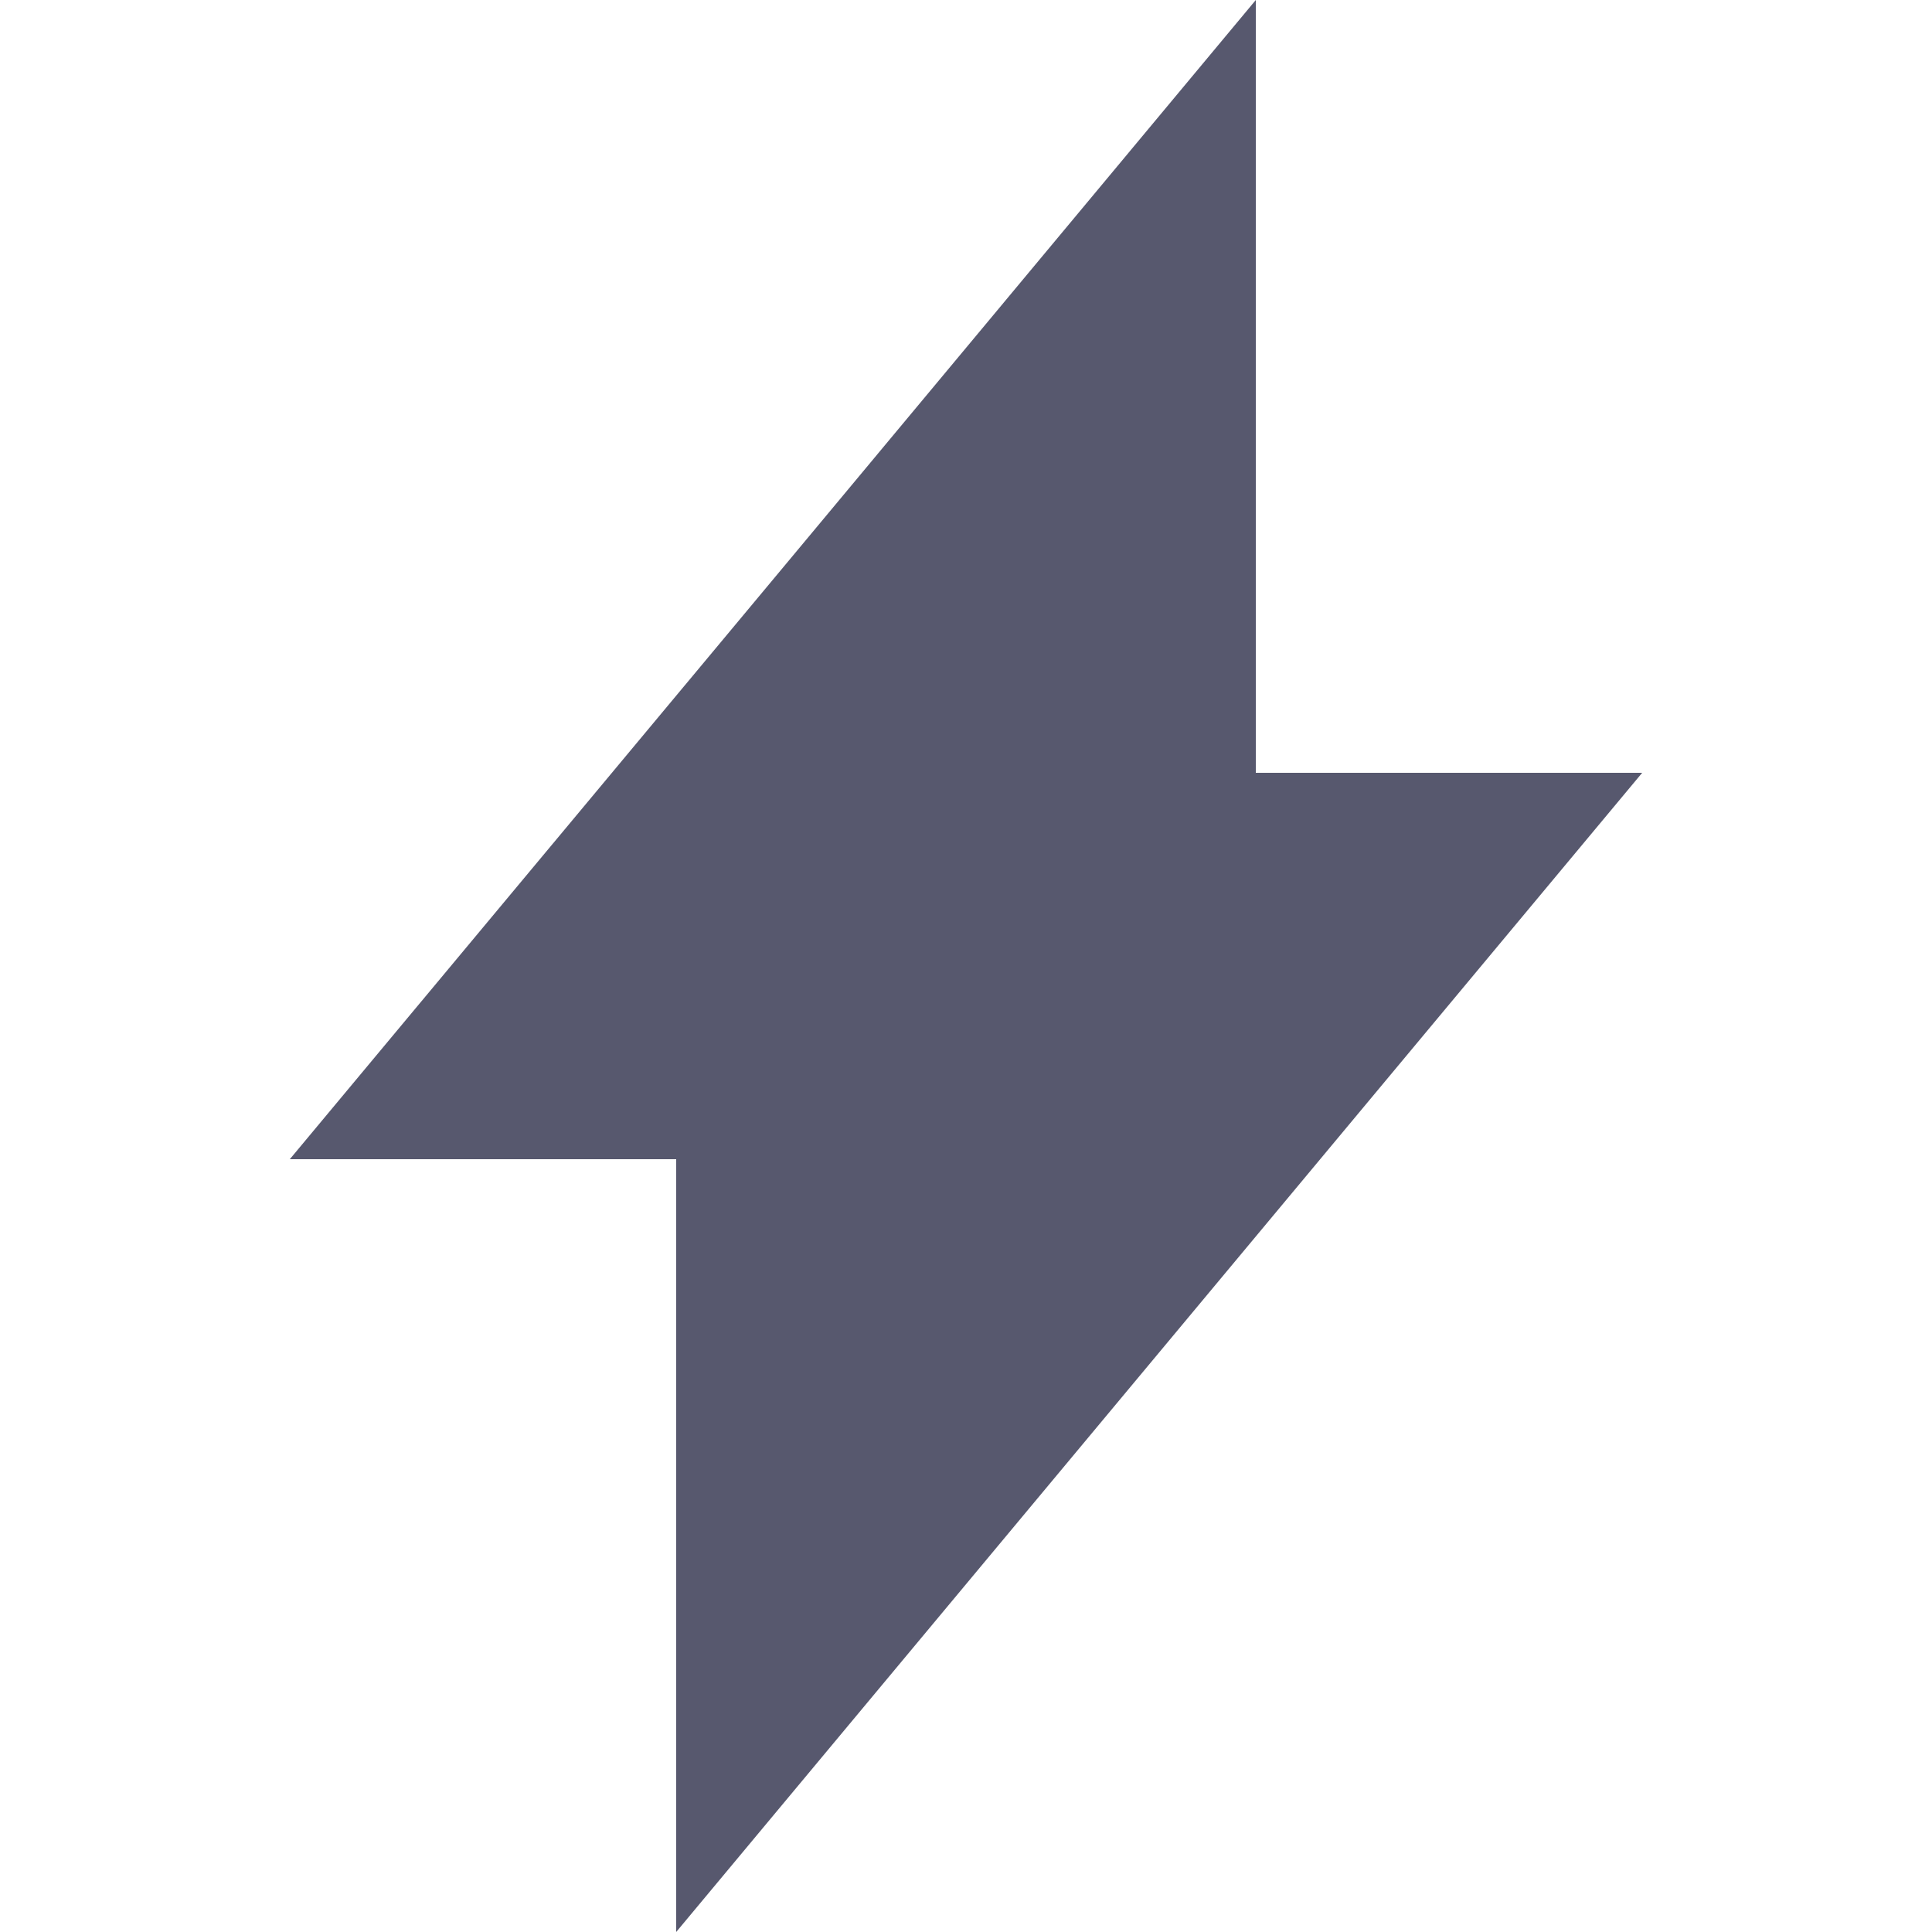
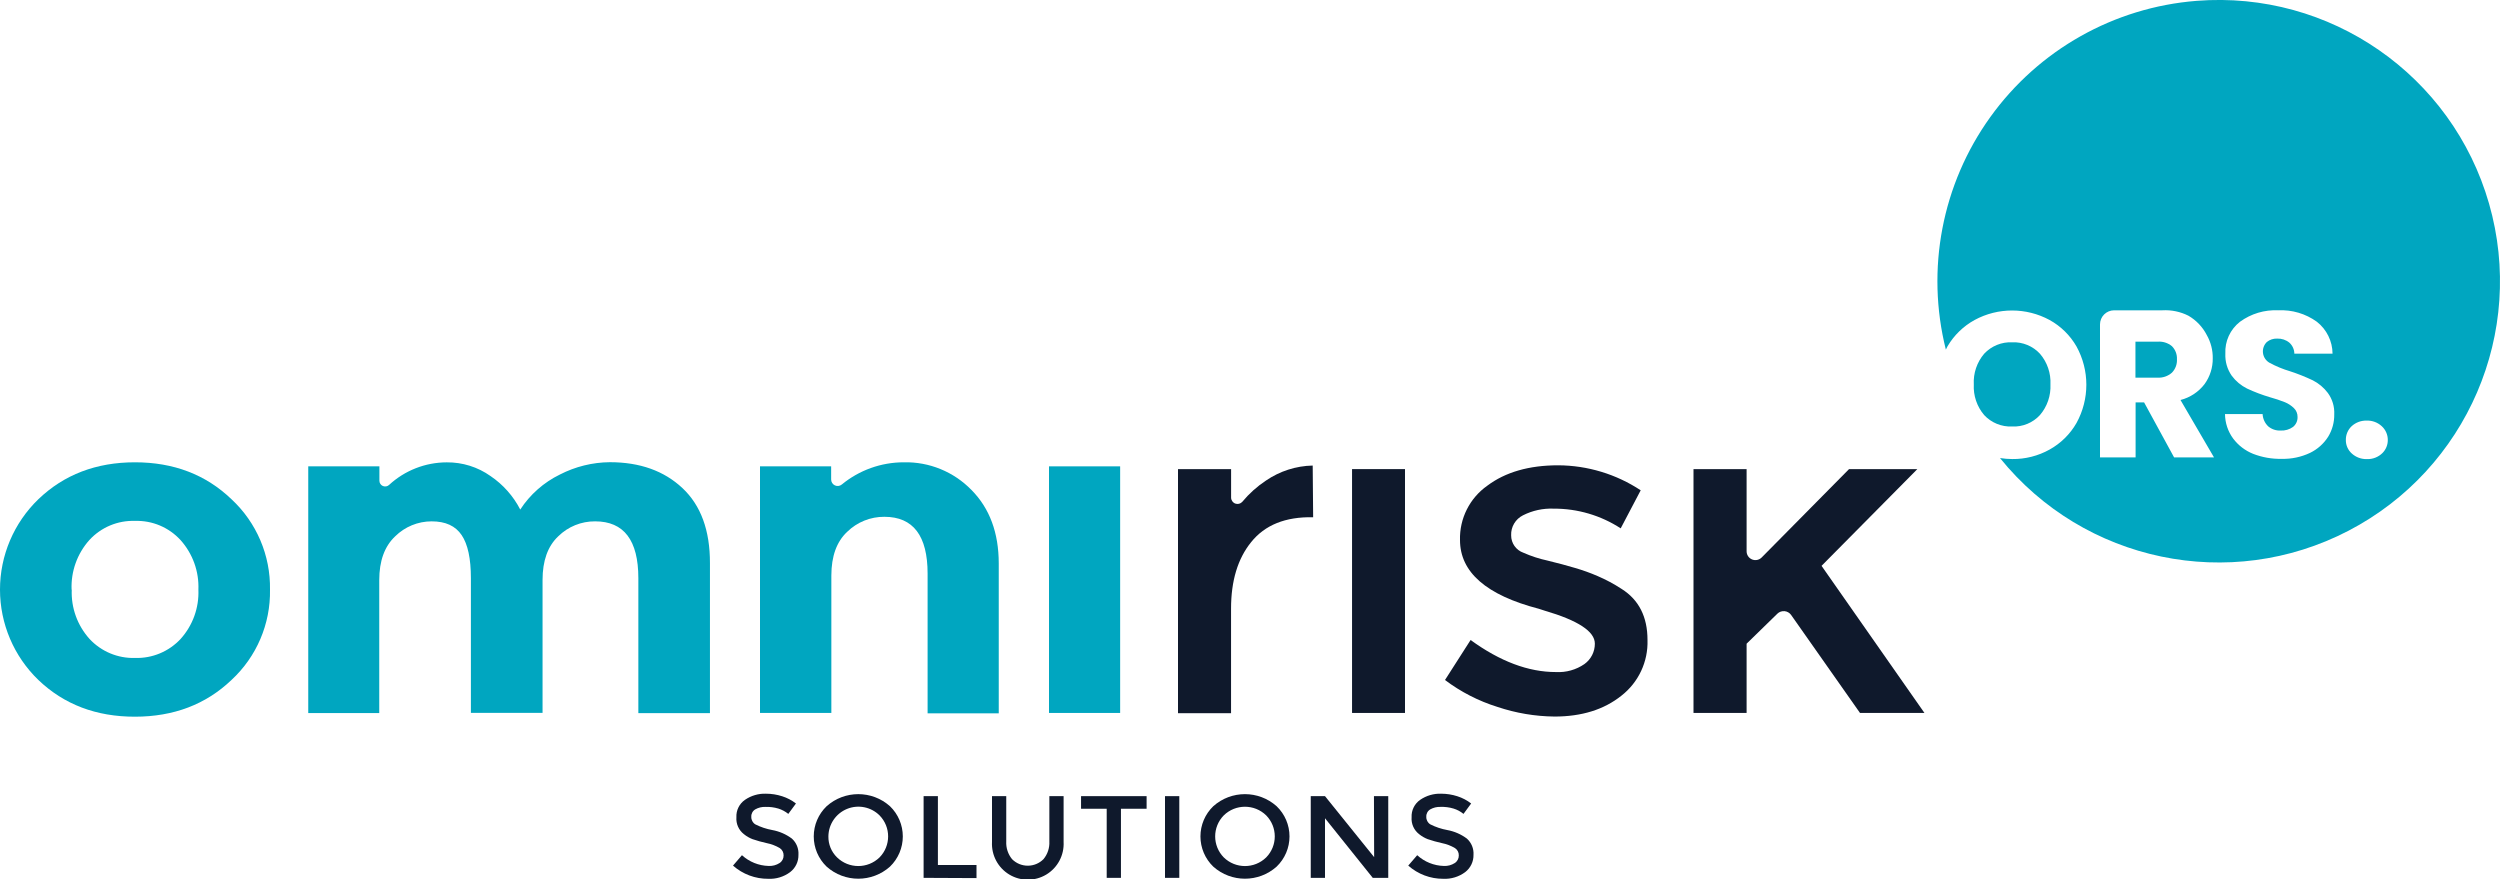
- <svg xmlns="http://www.w3.org/2000/svg" fill="#57586E" width="24" height="24" viewBox="0 0 300 300">
-   <path d="M195 120V0L121.65 88.05L45 180H105V300L255 120H195Z" />
+ <svg xmlns="http://www.w3.org/2000/svg" id="Layer_1" data-name="Layer 1" viewBox="0 0 500 175.76">
+   <defs>
+     <style>.cls-1{fill:#00a6c0;}.cls-2{fill:#0f192c;}</style>
+   </defs>
+   <path class="cls-1" d="M54,117.93A24,24,0,0,1,46.29,136q-7.68,7.33-19.3,7.34T7.68,136a25.12,25.12,0,0,1,0-36.16q7.7-7.38,19.31-7.38t19.3,7.38A24.12,24.12,0,0,1,54,117.93Zm-39.65,0a13.87,13.87,0,0,0,3.56,9.86,11.94,11.94,0,0,0,9.11,3.8,11.93,11.93,0,0,0,9.1-3.8,13.87,13.87,0,0,0,3.56-9.86,14,14,0,0,0-3.56-9.9,11.83,11.83,0,0,0-9.1-3.85A11.84,11.84,0,0,0,17.88,108,14,14,0,0,0,14.32,117.93Z" />
+   <path class="cls-1" d="M108.51,116v26.58H94.18V115.64c0-3.91-.61-6.78-1.85-8.62s-3.22-2.75-6-2.75a10.37,10.37,0,0,0-7.3,3q-3.18,3-3.18,8.76v26.58H61.65V93.27H75.88v2.87A1.15,1.15,0,0,0,77.8,97a17.07,17.07,0,0,1,11.55-4.53,14.91,14.91,0,0,1,8.77,2.75,18.08,18.08,0,0,1,5.93,6.69,19.84,19.84,0,0,1,7.92-7,22.27,22.27,0,0,1,10-2.47q9,0,14.52,5.18t5.5,15v30H127.67V115.64q0-11.37-8.64-11.37a10.38,10.38,0,0,0-7.39,3Q108.51,110.23,108.51,116Z" />
+   <path class="cls-1" d="M166.27,115.09v27.5H152V93.27h14.23V95.9a1.3,1.3,0,0,0,2.13,1,19.52,19.52,0,0,1,12.38-4.44A18.29,18.29,0,0,1,194.3,98q5.44,5.49,5.45,14.67v30H185.52V114.72q0-11.35-8.63-11.36a10.53,10.53,0,0,0-7.45,3Q166.28,109.31,166.27,115.09Z" />
+   <rect class="cls-1" x="209.8" y="93.27" width="14.23" height="49.32" />
+   <path class="cls-2" d="M262.63,103.45q-8.29-.18-12.42,5-4,4.95-4,13.29v20.9H235.6V93.82h10.62v5.7a1.28,1.28,0,0,0,2.24.84,21.71,21.71,0,0,1,4.74-4.25,17.2,17.2,0,0,1,9.34-3l.09,10.36Z" />
+   <path class="cls-2" d="M281,142.59H270.41V93.82H281Z" />
+   <path class="cls-2" d="M329.5,128a13.55,13.55,0,0,1-5.22,11.14q-5.22,4.17-13.37,4.17a37,37,0,0,1-11.43-1.93A34.46,34.46,0,0,1,289,136l5.12-8q8.82,6.42,17.07,6.41a9.15,9.15,0,0,0,5.7-1.6,5,5,0,0,0,2.08-4.08q0-3.66-10.05-6.6c-.51-.18-.89-.31-1.14-.37Q292,117.66,292,108a12.89,12.89,0,0,1,5.46-10.86q5.44-4.08,14.18-4.08a30.22,30.22,0,0,1,16.5,5l-4,7.61a24.35,24.35,0,0,0-13.38-3.94,12.47,12.47,0,0,0-6.16,1.33,4.29,4.29,0,0,0-2.37,4,3.66,3.66,0,0,0,2.46,3.49,24.63,24.63,0,0,0,4.79,1.56c2.06.49,3.88,1,5.46,1.46s3.11,1,4.6,1.65a31.3,31.3,0,0,1,4.79,2.57Q329.5,121.05,329.5,128Z" />
+   <path class="cls-2" d="M349.32,142.59H338.7V93.82h10.62v16.45a1.76,1.76,0,0,0,3,1.24l17.49-17.69h13.66l-19.16,19.35,20.58,29.42H372L358.23,123a1.82,1.82,0,0,0-2.76-.26l-6.15,6Z" />
+   <path class="cls-1" d="M439.31.17a56.25,56.25,0,0,0-50.14,69.75c.12-.22.21-.45.34-.67A14.24,14.24,0,0,1,394.92,64a15.75,15.75,0,0,1,15,0,14,14,0,0,1,5.38,5.29,15.86,15.86,0,0,1,0,15.31,14.07,14.07,0,0,1-5.38,5.31,15,15,0,0,1-7.48,1.9,16.17,16.17,0,0,1-2.44-.2A56.25,56.25,0,1,0,439.31.17Zm-4.49,91.31-6-11h-1.7v11H420V64.89a2.83,2.83,0,0,1,2.83-2.83h9.67a10.25,10.25,0,0,1,5.18,1.08A9.46,9.46,0,0,1,441.35,67a9.15,9.15,0,0,1,1.2,4.65,8.61,8.61,0,0,1-1.63,5.16A8.79,8.79,0,0,1,436.1,80l6.7,11.48Zm30.81-4.13A8.87,8.87,0,0,1,462,90.58a12.52,12.52,0,0,1-5.66,1.19,14.9,14.9,0,0,1-5.71-1,9.34,9.34,0,0,1-4-3.06A8.41,8.41,0,0,1,445,82.81h7.52a3.65,3.65,0,0,0,1.12,2.46,3.6,3.6,0,0,0,2.48.84,3.89,3.89,0,0,0,2.48-.72,2.44,2.44,0,0,0,.91-2,2.38,2.38,0,0,0-.73-1.77A5.72,5.72,0,0,0,457,80.45a28.4,28.4,0,0,0-3-1,33.05,33.05,0,0,1-4.59-1.74,8.57,8.57,0,0,1-3.06-2.56,7.16,7.16,0,0,1-1.28-4.42A7.61,7.61,0,0,1,448,64.35a12,12,0,0,1,7.64-2.29,12.18,12.18,0,0,1,7.73,2.29,8.18,8.18,0,0,1,3.14,6.39h-7.64a3,3,0,0,0-1-2.21,3.6,3.6,0,0,0-2.43-.81,3.05,3.05,0,0,0-2.07.68,2.62,2.62,0,0,0,.54,4.16A21.56,21.56,0,0,0,458,74.25a38.27,38.27,0,0,1,4.57,1.82,8.68,8.68,0,0,1,3,2.52,6.71,6.71,0,0,1,1.28,4.26A8.35,8.35,0,0,1,465.63,87.35ZM476.5,90.6a4.2,4.2,0,0,1-3.12,1.22,4.3,4.3,0,0,1-3-1.1A3.56,3.56,0,0,1,469.17,88a3.69,3.69,0,0,1,1.17-2.77,4.26,4.26,0,0,1,3-1.11,4.22,4.22,0,0,1,3,1.11A3.7,3.7,0,0,1,477.56,88,3.65,3.65,0,0,1,476.5,90.6Z" />
+   <path class="cls-1" d="M431.47,68.34h-4.38v7.19h4.38a4,4,0,0,0,2.92-1,3.57,3.57,0,0,0,1-2.68,3.48,3.48,0,0,0-1-2.61A4,4,0,0,0,431.47,68.34Z" />
+   <path class="cls-1" d="M408,83a8.78,8.78,0,0,0,2.09-6.11A8.77,8.77,0,0,0,408,70.76a7.15,7.15,0,0,0-5.56-2.3,7.22,7.22,0,0,0-5.6,2.28,8.75,8.75,0,0,0-2.08,6.16A8.76,8.76,0,0,0,396.82,83a7.2,7.2,0,0,0,5.6,2.3A7.09,7.09,0,0,0,408,83Z" />
+   <path class="cls-2" d="M153.06,161.38a3.81,3.81,0,0,0-2,.49,1.61,1.61,0,0,0-.8,1.48,1.69,1.69,0,0,0,.8,1.52,12.37,12.37,0,0,0,3.4,1.14,9.36,9.36,0,0,1,3.92,1.71,4,4,0,0,1,1.31,3.23,4.23,4.23,0,0,1-1.67,3.48,6.78,6.78,0,0,1-4.37,1.33,10.51,10.51,0,0,1-7.05-2.64l1.79-2.08a8.24,8.24,0,0,0,5.33,2.15,3.67,3.67,0,0,0,2.19-.58,1.76,1.76,0,0,0,.81-1.52,1.7,1.7,0,0,0-.76-1.47,8.31,8.31,0,0,0-2.63-1,25.5,25.5,0,0,1-2.83-.79,6.35,6.35,0,0,1-1.72-1,3.9,3.9,0,0,1-1.5-3.37,4,4,0,0,1,1.71-3.49,7,7,0,0,1,4.22-1.23,10.56,10.56,0,0,1,3.22.51,8.84,8.84,0,0,1,2.76,1.45l-1.53,2.08a6,6,0,0,0-2-1.07A8.13,8.13,0,0,0,153.06,161.38Z" />
+   <path class="cls-2" d="M178,173.32a9.51,9.51,0,0,1-12.68,0,8.37,8.37,0,0,1,0-12.07,9.51,9.51,0,0,1,12.68,0,8.39,8.39,0,0,1,0,12.07Zm-2.09-10.24a6,6,0,0,0-10.23,4.2,5.72,5.72,0,0,0,1.73,4.2,6.09,6.09,0,0,0,8.5,0,6,6,0,0,0,0-8.4Z" />
+   <path class="cls-2" d="M184.72,175.57V159.23h2.86V173h7.72v2.62Z" />
+   <path class="cls-2" d="M202.41,171.83a4.43,4.43,0,0,0,6.29,0,5.13,5.13,0,0,0,1.17-3.55v-9.05h2.85v9.16a7.17,7.17,0,1,1-14.32,0v-9.16h2.85v9.05A5.18,5.18,0,0,0,202.41,171.83Z" />
+   <path class="cls-2" d="M224.19,161.75v13.82h-2.85V161.75h-5.13v-2.52h13.11v2.52Z" />
+   <path class="cls-2" d="M233,159.23h2.86v16.34H233Z" />
+   <path class="cls-2" d="M255.33,173.32a9.51,9.51,0,0,1-12.68,0,8.39,8.39,0,0,1,0-12.07,9.51,9.51,0,0,1,12.68,0,8.37,8.37,0,0,1,0,12.07Zm-2.09-10.24a6.07,6.07,0,0,0-8.49,0,6,6,0,0,0,0,8.4,6.07,6.07,0,0,0,8.49,0,6,6,0,0,0,0-8.4Z" />
+   <path class="cls-2" d="M274.79,159.23h2.86v16.34h-3.1L265,163.65v11.92h-2.85V159.23H265l9.83,12.2Z" />
+   <path class="cls-2" d="M288.06,161.38a3.81,3.81,0,0,0-2,.49,1.61,1.61,0,0,0-.8,1.48,1.69,1.69,0,0,0,.8,1.52,12.37,12.37,0,0,0,3.4,1.14,9.36,9.36,0,0,1,3.92,1.71,4,4,0,0,1,1.32,3.23,4.25,4.25,0,0,1-1.67,3.48,6.83,6.83,0,0,1-4.38,1.33,10.47,10.47,0,0,1-7-2.64l1.79-2.08a8.22,8.22,0,0,0,5.32,2.15,3.67,3.67,0,0,0,2.19-.58,1.76,1.76,0,0,0,.81-1.52,1.68,1.68,0,0,0-.76-1.47,8.31,8.31,0,0,0-2.63-1,25.5,25.5,0,0,1-2.83-.79,6.5,6.5,0,0,1-1.72-1,3.9,3.9,0,0,1-1.5-3.37,4,4,0,0,1,1.71-3.49,7,7,0,0,1,4.22-1.23,10.56,10.56,0,0,1,3.22.51,8.84,8.84,0,0,1,2.76,1.45l-1.53,2.08a5.86,5.86,0,0,0-2-1.07A8.08,8.08,0,0,0,288.06,161.38Z" />
</svg>
